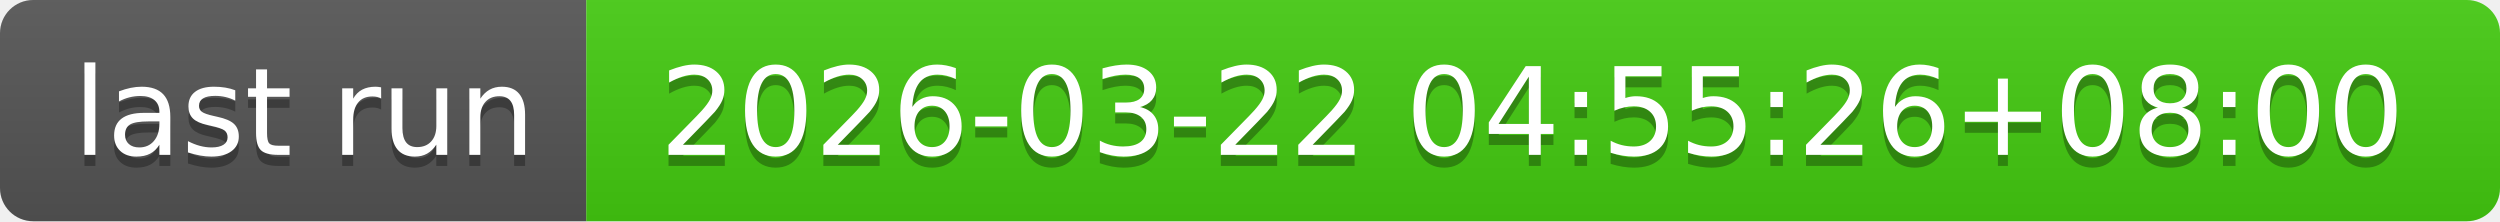
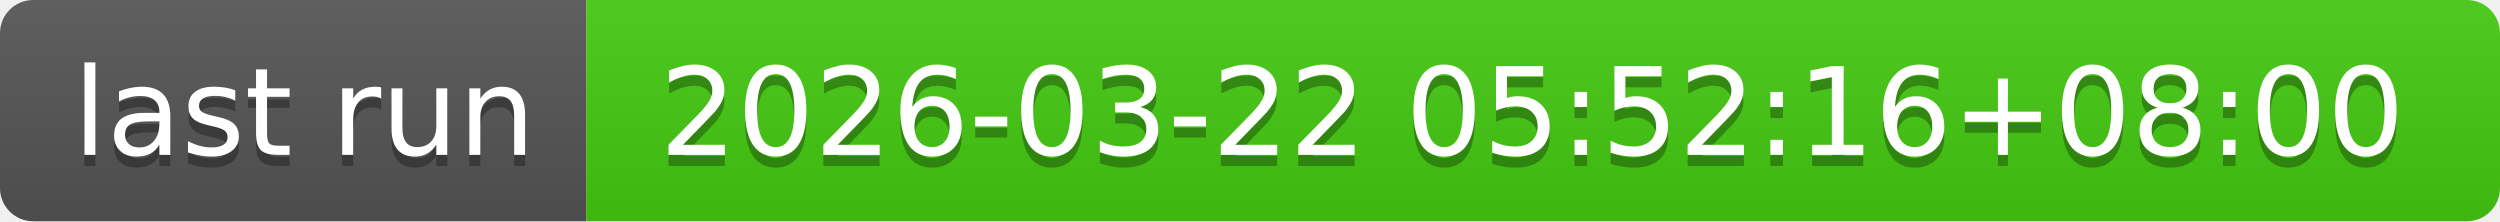
- <svg xmlns="http://www.w3.org/2000/svg" width="226" height="20" role="img" aria-label="last run: 2026-03-22 04:55:26+08:00">
+ <svg xmlns="http://www.w3.org/2000/svg" width="226" height="20" role="img" aria-label="last run: 2026-03-22 05:52:16+08:00">
  <linearGradient id="s" x2="0" y2="100%">
    <stop offset="0" stop-color="#bbb" stop-opacity=".1" />
    <stop offset="1" stop-opacity=".1" />
  </linearGradient>
  <clipPath id="r">
    <rect width="226" height="20" rx="3" fill="#fff" />
  </clipPath>
  <g clip-path="url(#r)">
    <rect width="53" height="20" fill="#555" />
    <rect x="53" width="173" height="20" fill="#4c1" />
    <rect width="226" height="20" fill="url(#s)" />
  </g>
  <g fill="#fff" text-anchor="middle" font-family="Verdana,Geneva,DejaVu Sans,sans-serif" text-rendering="geometricPrecision" font-size="110">
    <text aria-hidden="true" x="275" y="150" fill="#010101" fill-opacity=".3" transform="scale(.1)" textLength="430">last run</text>
    <text x="275" y="140" transform="scale(.1)" fill="#fff" textLength="430">last run</text>
-     <text aria-hidden="true" x="1385" y="150" fill="#010101" fill-opacity=".3" transform="scale(.1)" textLength="1630">2026-03-22 04:55:26+08:00</text>
-     <text x="1385" y="140" transform="scale(.1)" fill="#fff" textLength="1630">2026-03-22 04:55:26+08:00</text>
+     <text aria-hidden="true" x="1385" y="150" fill="#010101" fill-opacity=".3" transform="scale(.1)" textLength="1630">2026-03-22 05:52:16+08:00</text>
+     <text x="1385" y="140" transform="scale(.1)" fill="#fff" textLength="1630">2026-03-22 05:52:16+08:00</text>
  </g>
</svg>
